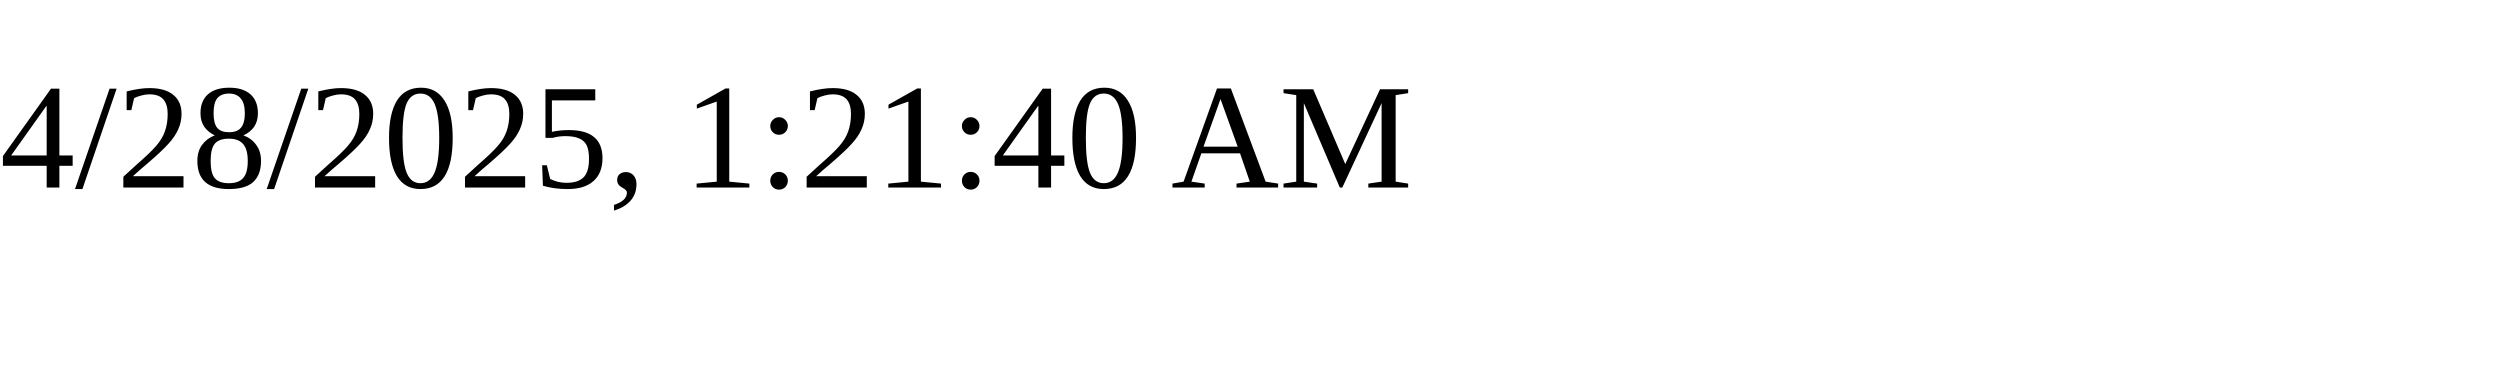
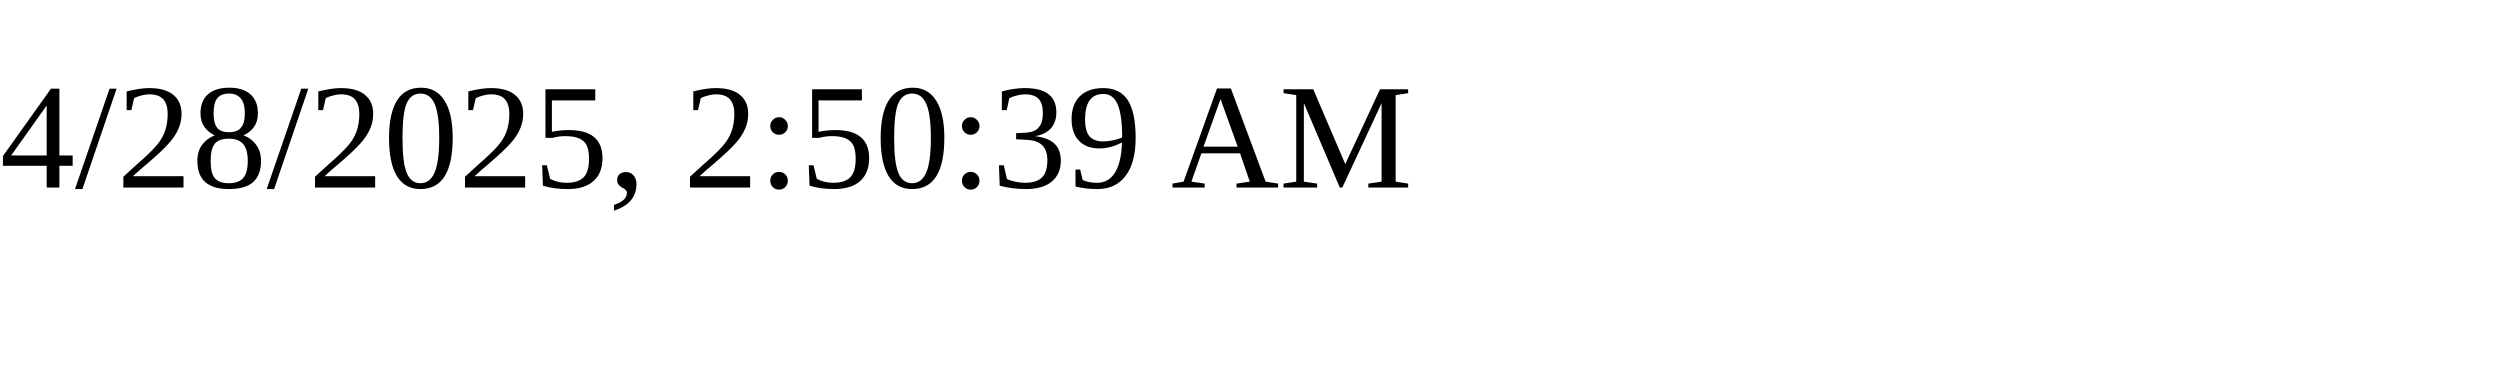
<svg xmlns="http://www.w3.org/2000/svg" height="30" width="200">
-   <text x="0" y="15">4/28/2025, 1:21:40 AM</text>
+   <text x="0" y="15">4/28/2025, 2:50:39 AM</text>
</svg>
